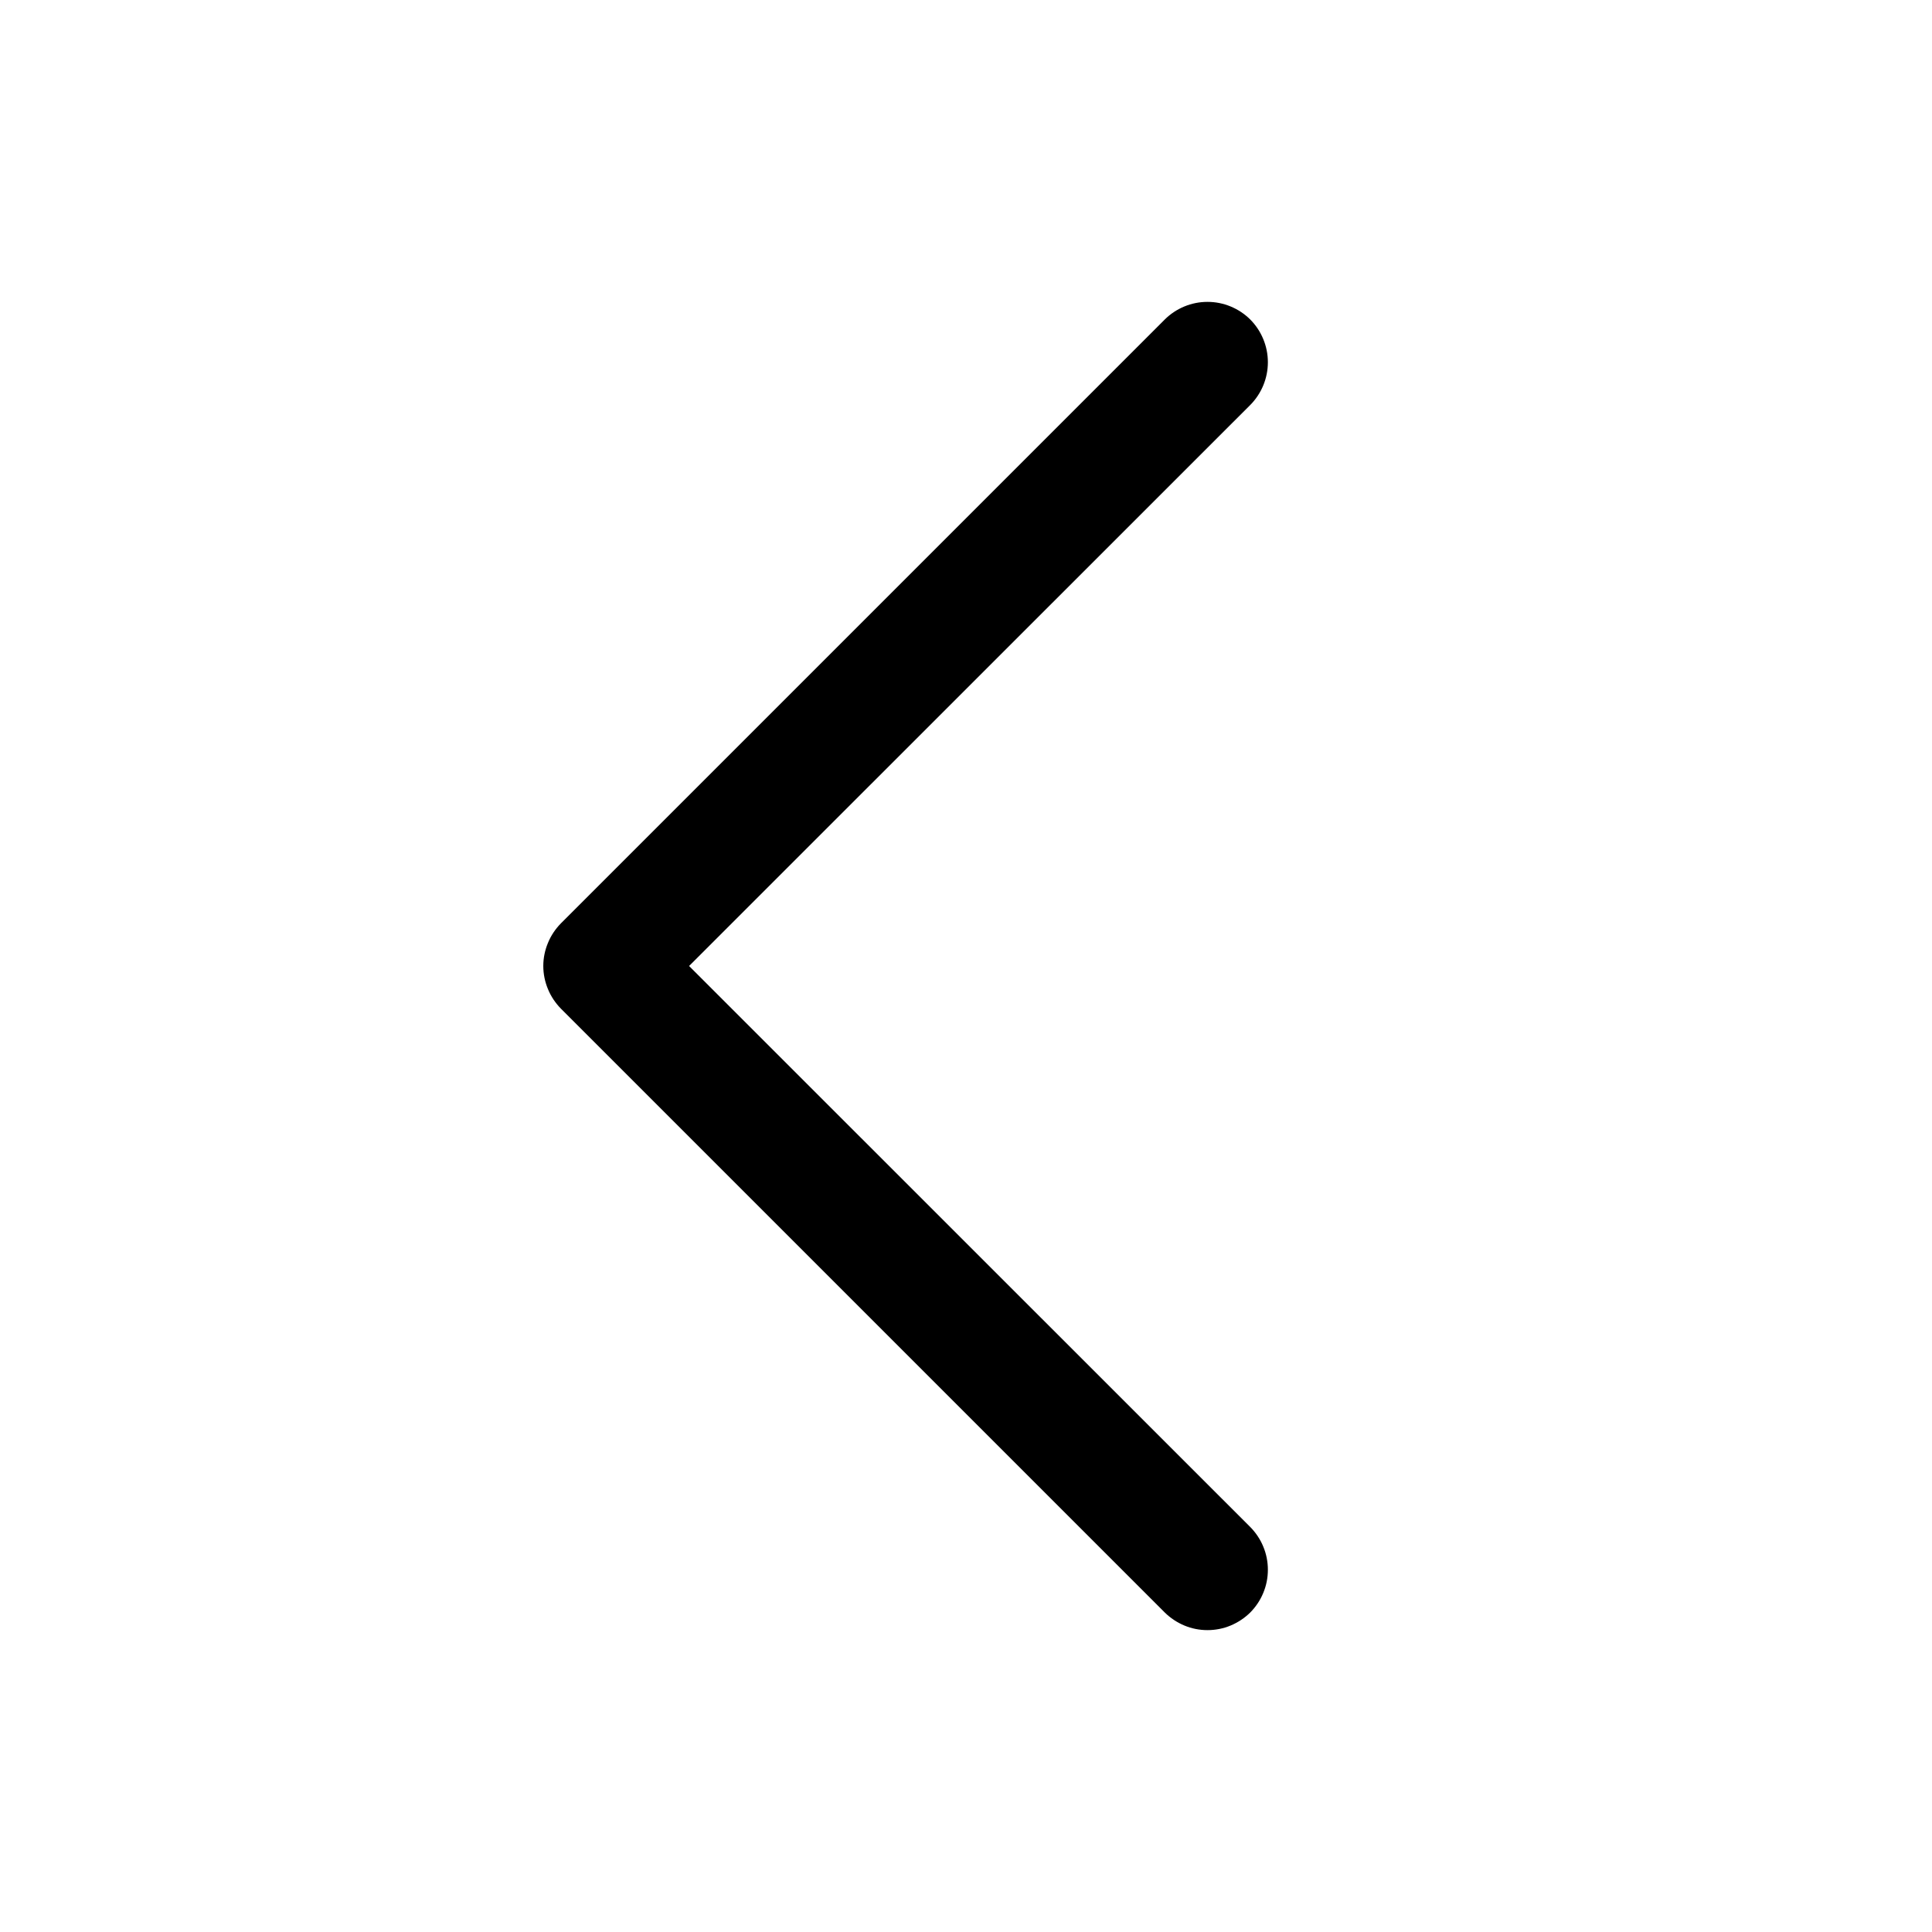
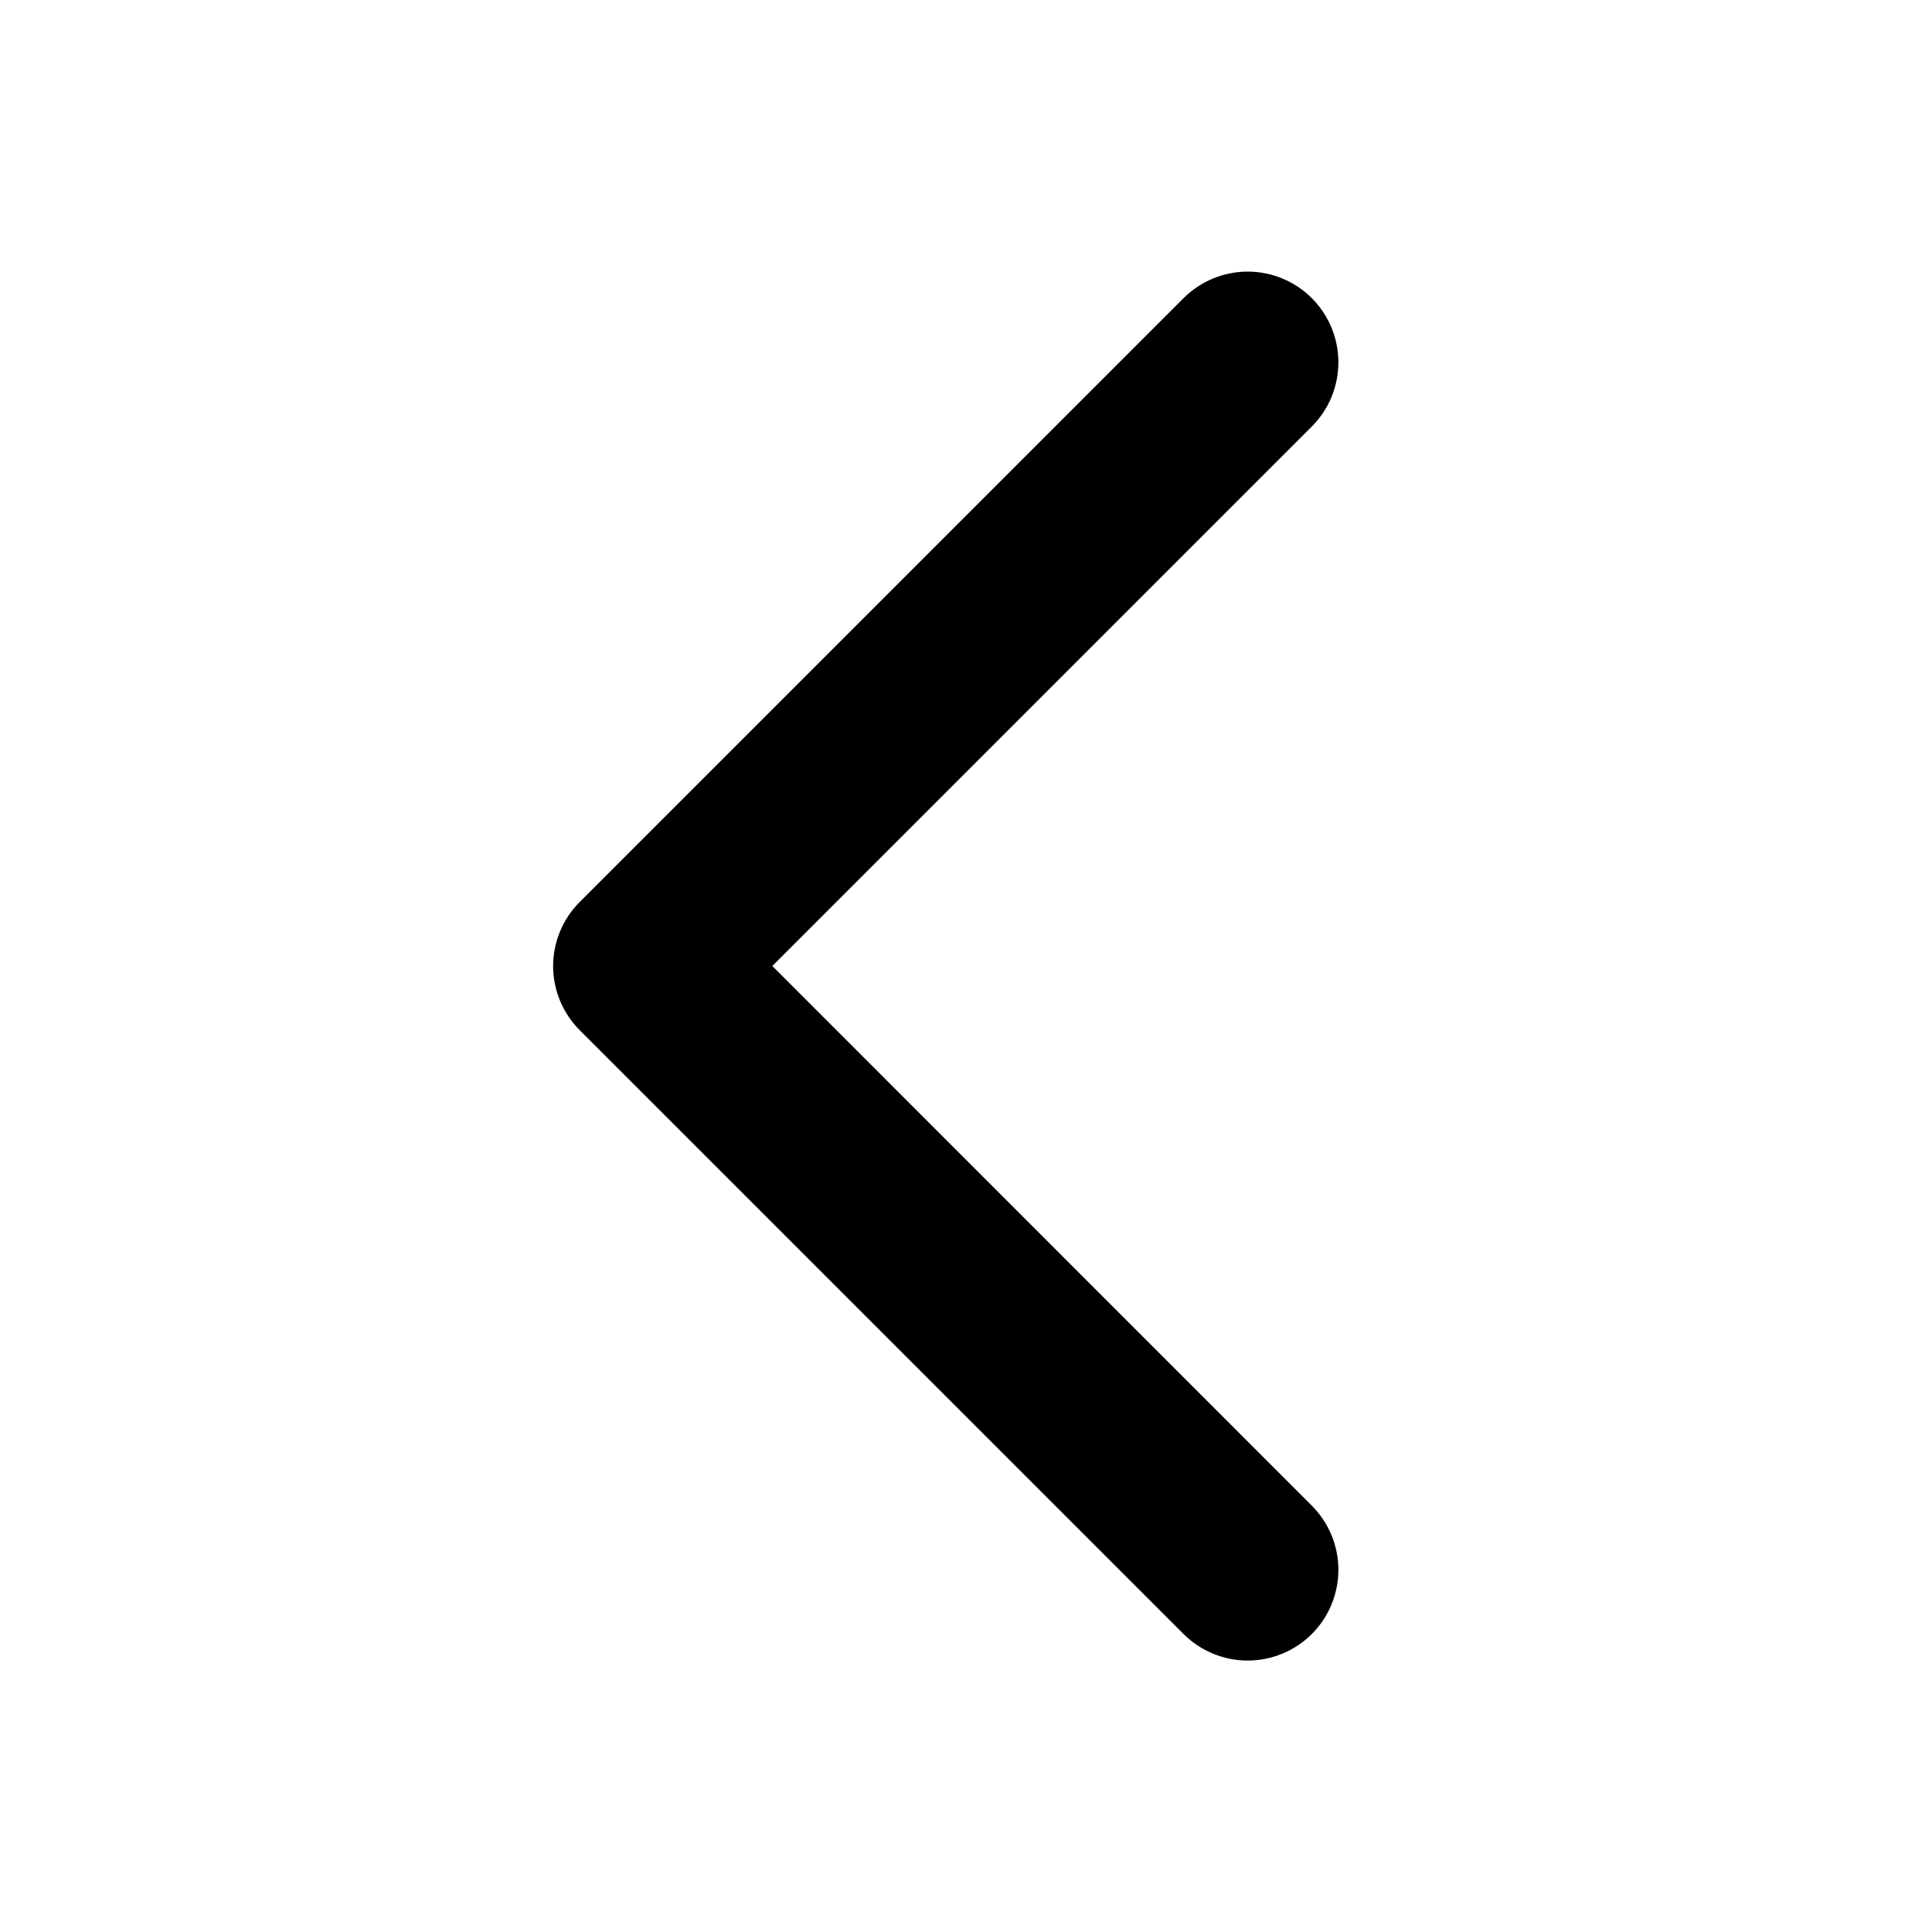
<svg xmlns="http://www.w3.org/2000/svg" width="24" height="24" viewBox="0 0 24 24" fill="none">
-   <path d="M15.531 18.969C15.6 19.039 15.656 19.122 15.693 19.213C15.731 19.304 15.75 19.401 15.75 19.5C15.75 19.599 15.731 19.696 15.693 19.787C15.656 19.878 15.6 19.961 15.531 20.031C15.461 20.1 15.378 20.155 15.287 20.193C15.196 20.231 15.098 20.25 15 20.25C14.901 20.25 14.804 20.231 14.713 20.193C14.622 20.155 14.539 20.1 14.469 20.031L6.969 12.531C6.9 12.461 6.844 12.378 6.807 12.287C6.769 12.196 6.749 12.098 6.749 12C6.749 11.901 6.769 11.804 6.807 11.713C6.844 11.622 6.9 11.539 6.969 11.469L14.469 3.969C14.61 3.829 14.801 3.75 15 3.75C15.199 3.75 15.39 3.829 15.531 3.969C15.671 4.11 15.75 4.301 15.75 4.5C15.75 4.699 15.671 4.89 15.531 5.031L8.56 12L15.531 18.969Z" fill="black" />
+   <path d="M16.296 18.704C16.507 18.915 16.626 19.202 16.626 19.501C16.626 19.8 16.507 20.087 16.296 20.298C16.085 20.509 15.798 20.628 15.499 20.628C15.2 20.628 14.914 20.509 14.702 20.298L7.202 12.798C7.097 12.693 7.014 12.569 6.957 12.432C6.901 12.296 6.871 12.149 6.871 12.001C6.871 11.853 6.901 11.706 6.957 11.57C7.014 11.433 7.097 11.309 7.202 11.204L14.702 3.704C14.914 3.493 15.2 3.374 15.499 3.374C15.798 3.374 16.085 3.493 16.296 3.704C16.507 3.915 16.626 4.202 16.626 4.501C16.626 4.8 16.507 5.087 16.296 5.298L9.594 12L16.296 18.704Z" fill="black" />
</svg>
